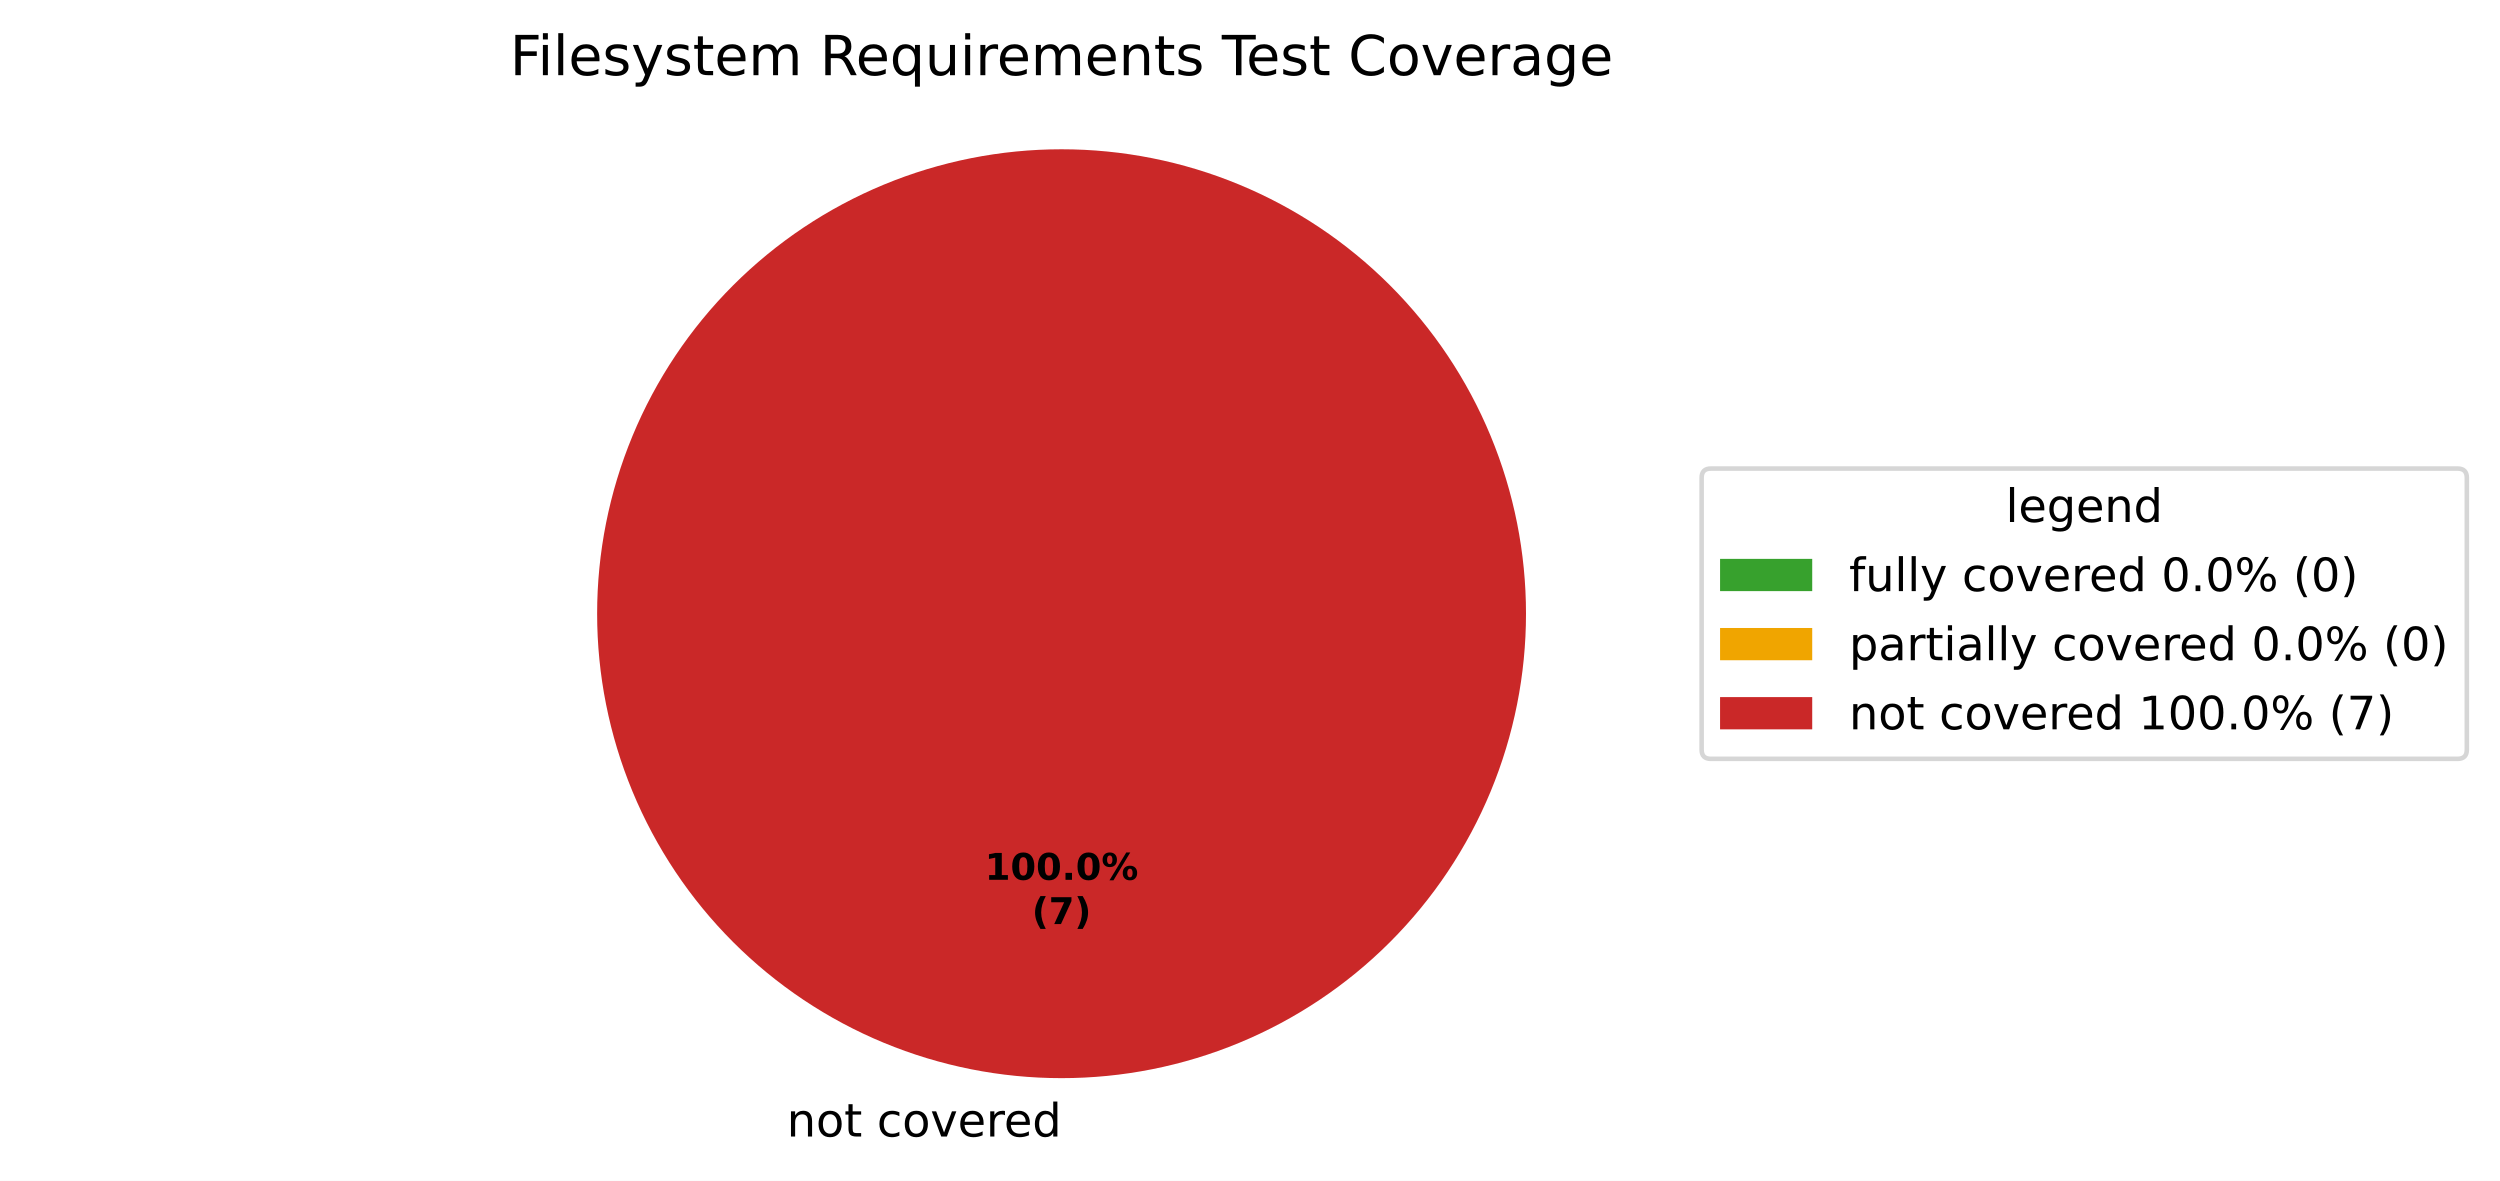
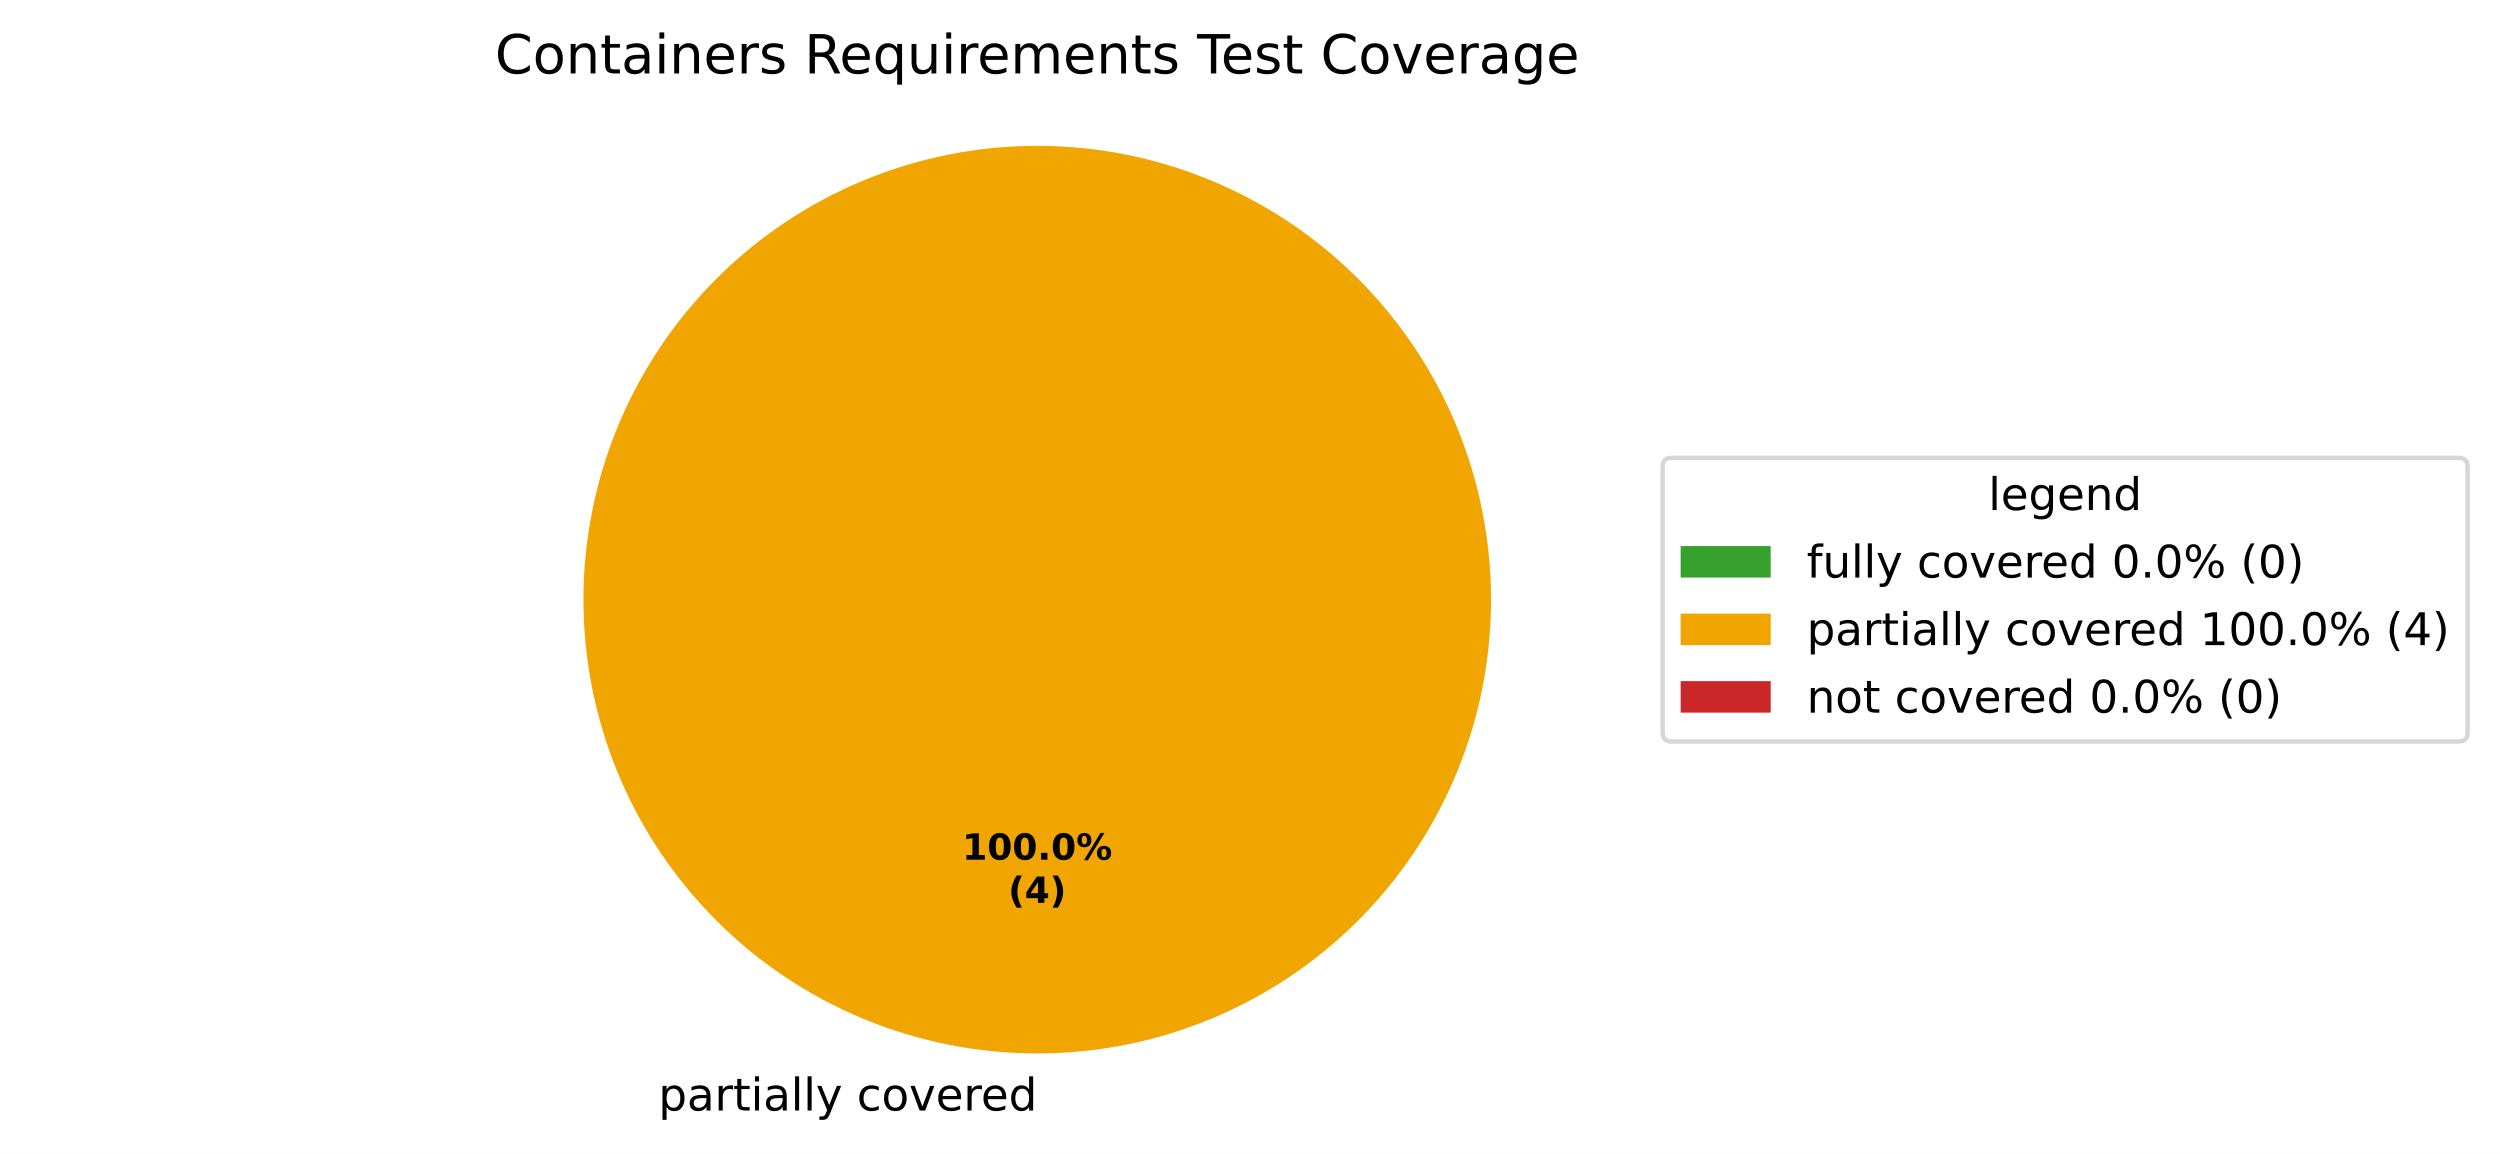
- <svg xmlns="http://www.w3.org/2000/svg" xmlns:xlink="http://www.w3.org/1999/xlink" width="542.595pt" height="256.279pt" viewBox="0 0 542.595 256.279" version="1.1">
+ <svg xmlns="http://www.w3.org/2000/svg" xmlns:xlink="http://www.w3.org/1999/xlink" width="555.32pt" height="256.279pt" viewBox="0 0 555.32 256.279" version="1.1">
  <defs>
    <style type="text/css">*{stroke-linejoin: round; stroke-linecap: butt}</style>
  </defs>
  <g id="figure_1">
    <g id="patch_1">
-       <path d="M 0 256.279  L 542.595 256.279  L 542.595 0  L 0 0  z " style="fill: #ffffff" />
+       <path d="M 0 256.279  L 555.32 256.279  L 555.32 0  L 0 0  z " style="fill: #ffffff" />
    </g>
    <g id="axes_1">
      <g id="patch_2">
        <path d="M 230.4 32.398  C 230.4 32.398 230.4 32.398 230.4 32.398  L 230.4 133.198  z " style="fill: #37a12d" />
      </g>
      <g id="patch_3">
-         <path d="M 230.4 32.398  C 230.4 32.398 230.4 32.398 230.4 32.398  L 230.4 133.198  z " style="fill: #f0a500" />
+         <path d="M 331.2 133.198  C 331.2 119.961 328.593 106.853 323.527 94.624  C 318.462 82.394 311.036 71.282 301.676 61.922  C 292.316 52.562 281.204 45.137 268.974 40.071  C 256.745 35.006 243.637 32.398 230.4 32.398  C 217.163 32.398 204.055 35.006 191.826 40.071  C 179.596 45.137 168.484 52.562 159.124 61.922  C 149.764 71.282 142.338 82.394 137.273 94.624  C 132.207 106.853 129.6 119.961 129.6 133.198  C 129.6 146.435 132.207 159.543 137.273 171.773  C 142.338 184.002 149.764 195.115 159.124 204.474  C 168.484 213.834 179.596 221.26 191.826 226.325  C 204.055 231.391 217.163 233.998 230.4 233.998  C 243.637 233.998 256.745 231.391 268.974 226.325  C 281.204 221.26 292.316 213.834 301.676 204.474  C 311.036 195.115 318.462 184.002 323.527 171.773  C 328.593 159.543 331.2 146.435 331.2 133.198  M 230.4 133.198  z " style="fill: #f0a500" />
      </g>
      <g id="patch_4">
-         <path d="M 331.2 133.198  C 331.2 119.961 328.593 106.853 323.527 94.624  C 318.462 82.394 311.036 71.282 301.676 61.922  C 292.316 52.562 281.204 45.137 268.974 40.071  C 256.745 35.006 243.637 32.398 230.4 32.398  C 217.163 32.398 204.055 35.006 191.826 40.071  C 179.596 45.137 168.484 52.562 159.124 61.922  C 149.764 71.282 142.338 82.394 137.273 94.624  C 132.207 106.853 129.6 119.961 129.6 133.198  C 129.6 146.435 132.207 159.543 137.273 171.773  C 142.338 184.002 149.764 195.115 159.124 204.474  C 168.484 213.834 179.596 221.26 191.826 226.325  C 204.055 231.391 217.163 233.998 230.4 233.998  C 243.637 233.998 256.745 231.391 268.974 226.325  C 281.204 221.26 292.316 213.834 301.676 204.474  C 311.036 195.115 318.462 184.002 323.527 171.773  C 328.593 159.543 331.2 146.435 331.2 133.198  M 230.4 133.198  z " style="fill: #ca2828" />
+         <path d="M 230.4 32.398  C 230.4 32.398 230.4 32.398 230.4 32.398  L 230.4 133.198  z " style="fill: #ca2828" />
      </g>
      <g id="matplotlib.axis_1" />
      <g id="matplotlib.axis_2" />
      <g id="text_1">
-         <g transform="translate(167.5859 246.6762) scale(0.1 -0.1)">
+         <g transform="translate(143.0734 246.6762) scale(0.1 -0.1)">
          <defs>
            <path id="DejaVuSans-3" transform="scale(0.015625)" />
-             <path id="DejaVuSans-51" d="M 3513 2113  L 3513 0  L 2938 0  L 2938 2094  Q 2938 2591 2744 2837  Q 2550 3084 2163 3084  Q 1697 3084 1428 2787  Q 1159 2491 1159 1978  L 1159 0  L 581 0  L 581 3500  L 1159 3500  L 1159 2956  Q 1366 3272 1645 3428  Q 1925 3584 2291 3584  Q 2894 3584 3203 3211  Q 3513 2838 3513 2113  z " transform="scale(0.015625)" />
+             <path id="DejaVuSans-53" d="M 1159 525  L 1159 -1331  L 581 -1331  L 581 3500  L 1159 3500  L 1159 2969  Q 1341 3281 1617 3432  Q 1894 3584 2278 3584  Q 2916 3584 3314 3078  Q 3713 2572 3713 1747  Q 3713 922 3314 415  Q 2916 -91 2278 -91  Q 1894 -91 1617 61  Q 1341 213 1159 525  z M 3116 1747  Q 3116 2381 2855 2742  Q 2594 3103 2138 3103  Q 1681 3103 1420 2742  Q 1159 2381 1159 1747  Q 1159 1113 1420 752  Q 1681 391 2138 391  Q 2594 391 2855 752  Q 3116 1113 3116 1747  z " transform="scale(0.015625)" />
+             <path id="DejaVuSans-44" d="M 2194 1759  Q 1497 1759 1228 1600  Q 959 1441 959 1056  Q 959 750 1161 570  Q 1363 391 1709 391  Q 2188 391 2477 730  Q 2766 1069 2766 1631  L 2766 1759  L 2194 1759  z M 3341 1997  L 3341 0  L 2766 0  L 2766 531  Q 2569 213 2275 61  Q 1981 -91 1556 -91  Q 1019 -91 701 211  Q 384 513 384 1019  Q 384 1609 779 1909  Q 1175 2209 1959 2209  L 2766 2209  L 2766 2266  Q 2766 2663 2505 2880  Q 2244 3097 1772 3097  Q 1472 3097 1187 3025  Q 903 2953 641 2809  L 641 3341  Q 956 3463 1253 3523  Q 1550 3584 1831 3584  Q 2591 3584 2966 3190  Q 3341 2797 3341 1997  z " transform="scale(0.015625)" />
+             <path id="DejaVuSans-55" d="M 2631 2963  Q 2534 3019 2420 3045  Q 2306 3072 2169 3072  Q 1681 3072 1420 2755  Q 1159 2438 1159 1844  L 1159 0  L 581 0  L 581 3500  L 1159 3500  L 1159 2956  Q 1341 3275 1631 3429  Q 1922 3584 2338 3584  Q 2397 3584 2469 3576  Q 2541 3569 2628 3553  L 2631 2963  z " transform="scale(0.015625)" />
+             <path id="DejaVuSans-57" d="M 1172 4494  L 1172 3500  L 2356 3500  L 2356 3053  L 1172 3053  L 1172 1153  Q 1172 725 1289 603  Q 1406 481 1766 481  L 2356 481  L 2356 0  L 1766 0  Q 1100 0 847 248  Q 594 497 594 1153  L 594 3053  L 172 3053  L 172 3500  L 594 3500  L 594 4494  L 1172 4494  z " transform="scale(0.015625)" />
+             <path id="DejaVuSans-4c" d="M 603 3500  L 1178 3500  L 1178 0  L 603 0  L 603 3500  z M 603 4863  L 1178 4863  L 1178 4134  L 603 4134  L 603 4863  z " transform="scale(0.015625)" />
+             <path id="DejaVuSans-4f" d="M 603 4863  L 1178 4863  L 1178 0  L 603 0  L 603 4863  z " transform="scale(0.015625)" />
+             <path id="DejaVuSans-5c" d="M 2059 -325  Q 1816 -950 1584 -1140  Q 1353 -1331 966 -1331  L 506 -1331  L 506 -850  L 844 -850  Q 1081 -850 1212 -737  Q 1344 -625 1503 -206  L 1606 56  L 191 3500  L 800 3500  L 1894 763  L 2988 3500  L 3597 3500  L 2059 -325  z " transform="scale(0.015625)" />
+             <path id="DejaVuSans-46" d="M 3122 3366  L 3122 2828  Q 2878 2963 2633 3030  Q 2388 3097 2138 3097  Q 1578 3097 1268 2742  Q 959 2388 959 1747  Q 959 1106 1268 751  Q 1578 397 2138 397  Q 2388 397 2633 464  Q 2878 531 3122 666  L 3122 134  Q 2881 22 2623 -34  Q 2366 -91 2075 -91  Q 1284 -91 818 406  Q 353 903 353 1747  Q 353 2603 823 3093  Q 1294 3584 2113 3584  Q 2378 3584 2631 3529  Q 2884 3475 3122 3366  z " transform="scale(0.015625)" />
            <path id="DejaVuSans-52" d="M 1959 3097  Q 1497 3097 1228 2736  Q 959 2375 959 1747  Q 959 1119 1226 758  Q 1494 397 1959 397  Q 2419 397 2687 759  Q 2956 1122 2956 1747  Q 2956 2369 2687 2733  Q 2419 3097 1959 3097  z M 1959 3584  Q 2709 3584 3137 3096  Q 3566 2609 3566 1747  Q 3566 888 3137 398  Q 2709 -91 1959 -91  Q 1206 -91 779 398  Q 353 888 353 1747  Q 353 2609 779 3096  Q 1206 3584 1959 3584  z " transform="scale(0.015625)" />
-             <path id="DejaVuSans-57" d="M 1172 4494  L 1172 3500  L 2356 3500  L 2356 3053  L 1172 3053  L 1172 1153  Q 1172 725 1289 603  Q 1406 481 1766 481  L 2356 481  L 2356 0  L 1766 0  Q 1100 0 847 248  Q 594 497 594 1153  L 594 3053  L 172 3053  L 172 3500  L 594 3500  L 594 4494  L 1172 4494  z " transform="scale(0.015625)" />
-             <path id="DejaVuSans-46" d="M 3122 3366  L 3122 2828  Q 2878 2963 2633 3030  Q 2388 3097 2138 3097  Q 1578 3097 1268 2742  Q 959 2388 959 1747  Q 959 1106 1268 751  Q 1578 397 2138 397  Q 2388 397 2633 464  Q 2878 531 3122 666  L 3122 134  Q 2881 22 2623 -34  Q 2366 -91 2075 -91  Q 1284 -91 818 406  Q 353 903 353 1747  Q 353 2603 823 3093  Q 1294 3584 2113 3584  Q 2378 3584 2631 3529  Q 2884 3475 3122 3366  z " transform="scale(0.015625)" />
            <path id="DejaVuSans-59" d="M 191 3500  L 800 3500  L 1894 563  L 2988 3500  L 3597 3500  L 2284 0  L 1503 0  L 191 3500  z " transform="scale(0.015625)" />
            <path id="DejaVuSans-48" d="M 3597 1894  L 3597 1613  L 953 1613  Q 991 1019 1311 708  Q 1631 397 2203 397  Q 2534 397 2845 478  Q 3156 559 3463 722  L 3463 178  Q 3153 47 2828 -22  Q 2503 -91 2169 -91  Q 1331 -91 842 396  Q 353 884 353 1716  Q 353 2575 817 3079  Q 1281 3584 2069 3584  Q 2775 3584 3186 3129  Q 3597 2675 3597 1894  z M 3022 2063  Q 3016 2534 2758 2815  Q 2500 3097 2075 3097  Q 1594 3097 1305 2825  Q 1016 2553 972 2059  L 3022 2063  z " transform="scale(0.015625)" />
-             <path id="DejaVuSans-55" d="M 2631 2963  Q 2534 3019 2420 3045  Q 2306 3072 2169 3072  Q 1681 3072 1420 2755  Q 1159 2438 1159 1844  L 1159 0  L 581 0  L 581 3500  L 1159 3500  L 1159 2956  Q 1341 3275 1631 3429  Q 1922 3584 2338 3584  Q 2397 3584 2469 3576  Q 2541 3569 2628 3553  L 2631 2963  z " transform="scale(0.015625)" />
            <path id="DejaVuSans-47" d="M 2906 2969  L 2906 4863  L 3481 4863  L 3481 0  L 2906 0  L 2906 525  Q 2725 213 2448 61  Q 2172 -91 1784 -91  Q 1150 -91 751 415  Q 353 922 353 1747  Q 353 2572 751 3078  Q 1150 3584 1784 3584  Q 2172 3584 2448 3432  Q 2725 3281 2906 2969  z M 947 1747  Q 947 1113 1208 752  Q 1469 391 1925 391  Q 2381 391 2643 752  Q 2906 1113 2906 1747  Q 2906 2381 2643 2742  Q 2381 3103 1925 3103  Q 1469 3103 1208 2742  Q 947 2381 947 1747  z " transform="scale(0.015625)" />
          </defs>
          <use xlink:href="#DejaVuSans-3" />
-           <use xlink:href="#DejaVuSans-51" transform="translate(31.78125 0)" />
-           <use xlink:href="#DejaVuSans-52" transform="translate(95.15625 0)" />
-           <use xlink:href="#DejaVuSans-57" transform="translate(156.3438 0)" />
-           <use xlink:href="#DejaVuSans-3" transform="translate(195.5469 0)" />
-           <use xlink:href="#DejaVuSans-46" transform="translate(227.3281 0)" />
-           <use xlink:href="#DejaVuSans-52" transform="translate(282.3125 0)" />
-           <use xlink:href="#DejaVuSans-59" transform="translate(343.5 0)" />
-           <use xlink:href="#DejaVuSans-48" transform="translate(402.6875 0)" />
-           <use xlink:href="#DejaVuSans-55" transform="translate(464.2188 0)" />
-           <use xlink:href="#DejaVuSans-48" transform="translate(503.125 0)" />
-           <use xlink:href="#DejaVuSans-47" transform="translate(564.6562 0)" />
+           <use xlink:href="#DejaVuSans-53" transform="translate(31.78125 0)" />
+           <use xlink:href="#DejaVuSans-44" transform="translate(95.26562 0)" />
+           <use xlink:href="#DejaVuSans-55" transform="translate(156.5469 0)" />
+           <use xlink:href="#DejaVuSans-57" transform="translate(197.6562 0)" />
+           <use xlink:href="#DejaVuSans-4c" transform="translate(236.8594 0)" />
+           <use xlink:href="#DejaVuSans-44" transform="translate(264.6406 0)" />
+           <use xlink:href="#DejaVuSans-4f" transform="translate(325.9219 0)" />
+           <use xlink:href="#DejaVuSans-4f" transform="translate(353.7031 0)" />
+           <use xlink:href="#DejaVuSans-5c" transform="translate(381.4844 0)" />
+           <use xlink:href="#DejaVuSans-3" transform="translate(440.6719 0)" />
+           <use xlink:href="#DejaVuSans-46" transform="translate(472.4531 0)" />
+           <use xlink:href="#DejaVuSans-52" transform="translate(527.4375 0)" />
+           <use xlink:href="#DejaVuSans-59" transform="translate(588.625 0)" />
+           <use xlink:href="#DejaVuSans-48" transform="translate(647.8125 0)" />
+           <use xlink:href="#DejaVuSans-55" transform="translate(709.3438 0)" />
+           <use xlink:href="#DejaVuSans-48" transform="translate(748.25 0)" />
+           <use xlink:href="#DejaVuSans-47" transform="translate(809.7812 0)" />
        </g>
      </g>
      <g id="text_2">
        <g transform="translate(213.74 190.9555) scale(0.08 -0.08)">
          <defs>
            <path id="DejaVuSans-Bold-14" d="M 750 831  L 1813 831  L 1813 3847  L 722 3622  L 722 4441  L 1806 4666  L 2950 4666  L 2950 831  L 4013 831  L 4013 0  L 750 0  L 750 831  z " transform="scale(0.015625)" />
            <path id="DejaVuSans-Bold-13" d="M 2944 2338  Q 2944 3213 2780 3570  Q 2616 3928 2228 3928  Q 1841 3928 1675 3570  Q 1509 3213 1509 2338  Q 1509 1453 1675 1090  Q 1841 728 2228 728  Q 2613 728 2778 1090  Q 2944 1453 2944 2338  z M 4147 2328  Q 4147 1169 3647 539  Q 3147 -91 2228 -91  Q 1306 -91 806 539  Q 306 1169 306 2328  Q 306 3491 806 4120  Q 1306 4750 2228 4750  Q 3147 4750 3647 4120  Q 4147 3491 4147 2328  z " transform="scale(0.015625)" />
            <path id="DejaVuSans-Bold-11" d="M 653 1209  L 1778 1209  L 1778 0  L 653 0  L 653 1209  z " transform="scale(0.015625)" />
            <path id="DejaVuSans-Bold-8" d="M 4959 1925  Q 4738 1925 4616 1733  Q 4494 1541 4494 1184  Q 4494 825 4614 633  Q 4734 441 4959 441  Q 5184 441 5303 633  Q 5422 825 5422 1184  Q 5422 1541 5301 1733  Q 5181 1925 4959 1925  z M 4959 2450  Q 5541 2450 5875 2112  Q 6209 1775 6209 1184  Q 6209 594 5875 251  Q 5541 -91 4959 -91  Q 4378 -91 4042 251  Q 3706 594 3706 1184  Q 3706 1772 4042 2111  Q 4378 2450 4959 2450  z M 2094 -91  L 1403 -91  L 4319 4750  L 5013 4750  L 2094 -91  z M 1453 4750  Q 2034 4750 2367 4411  Q 2700 4072 2700 3481  Q 2700 2891 2367 2550  Q 2034 2209 1453 2209  Q 872 2209 539 2550  Q 206 2891 206 3481  Q 206 4072 539 4411  Q 872 4750 1453 4750  z M 1453 4225  Q 1228 4225 1106 4031  Q 984 3838 984 3481  Q 984 3122 1106 2926  Q 1228 2731 1453 2731  Q 1678 2731 1798 2926  Q 1919 3122 1919 3481  Q 1919 3838 1797 4031  Q 1675 4225 1453 4225  z " transform="scale(0.015625)" />
          </defs>
          <use xlink:href="#DejaVuSans-Bold-14" />
          <use xlink:href="#DejaVuSans-Bold-13" transform="translate(69.57812 0)" />
          <use xlink:href="#DejaVuSans-Bold-13" transform="translate(139.1562 0)" />
          <use xlink:href="#DejaVuSans-Bold-11" transform="translate(208.7344 0)" />
          <use xlink:href="#DejaVuSans-Bold-13" transform="translate(246.7188 0)" />
          <use xlink:href="#DejaVuSans-Bold-8" transform="translate(316.2969 0)" />
        </g>
        <g transform="translate(223.9606 200.557) scale(0.08 -0.08)">
          <defs>
            <path id="DejaVuSans-Bold-b" d="M 2413 -844  L 1484 -844  Q 1006 -72 778 623  Q 550 1319 550 2003  Q 550 2688 779 3389  Q 1009 4091 1484 4856  L 2413 4856  Q 2013 4116 1813 3408  Q 1613 2700 1613 2009  Q 1613 1319 1811 609  Q 2009 -100 2413 -844  z " transform="scale(0.015625)" />
-             <path id="DejaVuSans-Bold-1a" d="M 428 4666  L 3944 4666  L 3944 3988  L 2125 0  L 953 0  L 2675 3781  L 428 3781  L 428 4666  z " transform="scale(0.015625)" />
+             <path id="DejaVuSans-Bold-17" d="M 2356 3675  L 1038 1722  L 2356 1722  L 2356 3675  z M 2156 4666  L 3494 4666  L 3494 1722  L 4159 1722  L 4159 850  L 3494 850  L 3494 0  L 2356 0  L 2356 850  L 288 850  L 288 1881  L 2156 4666  z " transform="scale(0.015625)" />
            <path id="DejaVuSans-Bold-c" d="M 513 -844  Q 913 -100 1113 609  Q 1313 1319 1313 2009  Q 1313 2700 1113 3408  Q 913 4116 513 4856  L 1441 4856  Q 1916 4091 2145 3389  Q 2375 2688 2375 2003  Q 2375 1319 2147 623  Q 1919 -72 1441 -844  L 513 -844  z " transform="scale(0.015625)" />
          </defs>
          <use xlink:href="#DejaVuSans-Bold-b" />
-           <use xlink:href="#DejaVuSans-Bold-1a" transform="translate(45.70312 0)" />
+           <use xlink:href="#DejaVuSans-Bold-17" transform="translate(45.70312 0)" />
          <use xlink:href="#DejaVuSans-Bold-c" transform="translate(115.2812 0)" />
        </g>
      </g>
      <g id="text_3">
-         <g transform="translate(110.6719 16.31812) scale(0.12 -0.12)">
-           <defs>
-             <path id="DejaVuSans-29" d="M 628 4666  L 3309 4666  L 3309 4134  L 1259 4134  L 1259 2759  L 3109 2759  L 3109 2228  L 1259 2228  L 1259 0  L 628 0  L 628 4666  z " transform="scale(0.015625)" />
-             <path id="DejaVuSans-4c" d="M 603 3500  L 1178 3500  L 1178 0  L 603 0  L 603 3500  z M 603 4863  L 1178 4863  L 1178 4134  L 603 4134  L 603 4863  z " transform="scale(0.015625)" />
-             <path id="DejaVuSans-4f" d="M 603 4863  L 1178 4863  L 1178 0  L 603 0  L 603 4863  z " transform="scale(0.015625)" />
+         <g transform="translate(109.9566 16.31812) scale(0.12 -0.12)">
+           <defs>
+             <path id="DejaVuSans-26" d="M 4122 4306  L 4122 3641  Q 3803 3938 3442 4084  Q 3081 4231 2675 4231  Q 1875 4231 1450 3742  Q 1025 3253 1025 2328  Q 1025 1406 1450 917  Q 1875 428 2675 428  Q 3081 428 3442 575  Q 3803 722 4122 1019  L 4122 359  Q 3791 134 3420 21  Q 3050 -91 2638 -91  Q 1578 -91 968 557  Q 359 1206 359 2328  Q 359 3453 968 4101  Q 1578 4750 2638 4750  Q 3056 4750 3426 4639  Q 3797 4528 4122 4306  z " transform="scale(0.015625)" />
+             <path id="DejaVuSans-51" d="M 3513 2113  L 3513 0  L 2938 0  L 2938 2094  Q 2938 2591 2744 2837  Q 2550 3084 2163 3084  Q 1697 3084 1428 2787  Q 1159 2491 1159 1978  L 1159 0  L 581 0  L 581 3500  L 1159 3500  L 1159 2956  Q 1366 3272 1645 3428  Q 1925 3584 2291 3584  Q 2894 3584 3203 3211  Q 3513 2838 3513 2113  z " transform="scale(0.015625)" />
            <path id="DejaVuSans-56" d="M 2834 3397  L 2834 2853  Q 2591 2978 2328 3040  Q 2066 3103 1784 3103  Q 1356 3103 1142 2972  Q 928 2841 928 2578  Q 928 2378 1081 2264  Q 1234 2150 1697 2047  L 1894 2003  Q 2506 1872 2764 1633  Q 3022 1394 3022 966  Q 3022 478 2636 193  Q 2250 -91 1575 -91  Q 1294 -91 989 -36  Q 684 19 347 128  L 347 722  Q 666 556 975 473  Q 1284 391 1588 391  Q 1994 391 2212 530  Q 2431 669 2431 922  Q 2431 1156 2273 1281  Q 2116 1406 1581 1522  L 1381 1569  Q 847 1681 609 1914  Q 372 2147 372 2553  Q 372 3047 722 3315  Q 1072 3584 1716 3584  Q 2034 3584 2315 3537  Q 2597 3491 2834 3397  z " transform="scale(0.015625)" />
-             <path id="DejaVuSans-5c" d="M 2059 -325  Q 1816 -950 1584 -1140  Q 1353 -1331 966 -1331  L 506 -1331  L 506 -850  L 844 -850  Q 1081 -850 1212 -737  Q 1344 -625 1503 -206  L 1606 56  L 191 3500  L 800 3500  L 1894 763  L 2988 3500  L 3597 3500  L 2059 -325  z " transform="scale(0.015625)" />
-             <path id="DejaVuSans-50" d="M 3328 2828  Q 3544 3216 3844 3400  Q 4144 3584 4550 3584  Q 5097 3584 5394 3201  Q 5691 2819 5691 2113  L 5691 0  L 5113 0  L 5113 2094  Q 5113 2597 4934 2840  Q 4756 3084 4391 3084  Q 3944 3084 3684 2787  Q 3425 2491 3425 1978  L 3425 0  L 2847 0  L 2847 2094  Q 2847 2600 2669 2842  Q 2491 3084 2119 3084  Q 1678 3084 1418 2786  Q 1159 2488 1159 1978  L 1159 0  L 581 0  L 581 3500  L 1159 3500  L 1159 2956  Q 1356 3278 1631 3431  Q 1906 3584 2284 3584  Q 2666 3584 2933 3390  Q 3200 3197 3328 2828  z " transform="scale(0.015625)" />
            <path id="DejaVuSans-35" d="M 2841 2188  Q 3044 2119 3236 1894  Q 3428 1669 3622 1275  L 4263 0  L 3584 0  L 2988 1197  Q 2756 1666 2539 1819  Q 2322 1972 1947 1972  L 1259 1972  L 1259 0  L 628 0  L 628 4666  L 2053 4666  Q 2853 4666 3247 4331  Q 3641 3997 3641 3322  Q 3641 2881 3436 2590  Q 3231 2300 2841 2188  z M 1259 4147  L 1259 2491  L 2053 2491  Q 2509 2491 2742 2702  Q 2975 2913 2975 3322  Q 2975 3731 2742 3939  Q 2509 4147 2053 4147  L 1259 4147  z " transform="scale(0.015625)" />
            <path id="DejaVuSans-54" d="M 947 1747  Q 947 1113 1208 752  Q 1469 391 1925 391  Q 2381 391 2643 752  Q 2906 1113 2906 1747  Q 2906 2381 2643 2742  Q 2381 3103 1925 3103  Q 1469 3103 1208 2742  Q 947 2381 947 1747  z M 2906 525  Q 2725 213 2448 61  Q 2172 -91 1784 -91  Q 1150 -91 751 415  Q 353 922 353 1747  Q 353 2572 751 3078  Q 1150 3584 1784 3584  Q 2172 3584 2448 3432  Q 2725 3281 2906 2969  L 2906 3500  L 3481 3500  L 3481 -1331  L 2906 -1331  L 2906 525  z " transform="scale(0.015625)" />
            <path id="DejaVuSans-58" d="M 544 1381  L 544 3500  L 1119 3500  L 1119 1403  Q 1119 906 1312 657  Q 1506 409 1894 409  Q 2359 409 2629 706  Q 2900 1003 2900 1516  L 2900 3500  L 3475 3500  L 3475 0  L 2900 0  L 2900 538  Q 2691 219 2414 64  Q 2138 -91 1772 -91  Q 1169 -91 856 284  Q 544 659 544 1381  z M 1991 3584  L 1991 3584  z " transform="scale(0.015625)" />
+             <path id="DejaVuSans-50" d="M 3328 2828  Q 3544 3216 3844 3400  Q 4144 3584 4550 3584  Q 5097 3584 5394 3201  Q 5691 2819 5691 2113  L 5691 0  L 5113 0  L 5113 2094  Q 5113 2597 4934 2840  Q 4756 3084 4391 3084  Q 3944 3084 3684 2787  Q 3425 2491 3425 1978  L 3425 0  L 2847 0  L 2847 2094  Q 2847 2600 2669 2842  Q 2491 3084 2119 3084  Q 1678 3084 1418 2786  Q 1159 2488 1159 1978  L 1159 0  L 581 0  L 581 3500  L 1159 3500  L 1159 2956  Q 1356 3278 1631 3431  Q 1906 3584 2284 3584  Q 2666 3584 2933 3390  Q 3200 3197 3328 2828  z " transform="scale(0.015625)" />
            <path id="DejaVuSans-37" d="M -19 4666  L 3928 4666  L 3928 4134  L 2272 4134  L 2272 0  L 1638 0  L 1638 4134  L -19 4134  L -19 4666  z " transform="scale(0.015625)" />
-             <path id="DejaVuSans-26" d="M 4122 4306  L 4122 3641  Q 3803 3938 3442 4084  Q 3081 4231 2675 4231  Q 1875 4231 1450 3742  Q 1025 3253 1025 2328  Q 1025 1406 1450 917  Q 1875 428 2675 428  Q 3081 428 3442 575  Q 3803 722 4122 1019  L 4122 359  Q 3791 134 3420 21  Q 3050 -91 2638 -91  Q 1578 -91 968 557  Q 359 1206 359 2328  Q 359 3453 968 4101  Q 1578 4750 2638 4750  Q 3056 4750 3426 4639  Q 3797 4528 4122 4306  z " transform="scale(0.015625)" />
-             <path id="DejaVuSans-44" d="M 2194 1759  Q 1497 1759 1228 1600  Q 959 1441 959 1056  Q 959 750 1161 570  Q 1363 391 1709 391  Q 2188 391 2477 730  Q 2766 1069 2766 1631  L 2766 1759  L 2194 1759  z M 3341 1997  L 3341 0  L 2766 0  L 2766 531  Q 2569 213 2275 61  Q 1981 -91 1556 -91  Q 1019 -91 701 211  Q 384 513 384 1019  Q 384 1609 779 1909  Q 1175 2209 1959 2209  L 2766 2209  L 2766 2266  Q 2766 2663 2505 2880  Q 2244 3097 1772 3097  Q 1472 3097 1187 3025  Q 903 2953 641 2809  L 641 3341  Q 956 3463 1253 3523  Q 1550 3584 1831 3584  Q 2591 3584 2966 3190  Q 3341 2797 3341 1997  z " transform="scale(0.015625)" />
            <path id="DejaVuSans-4a" d="M 2906 1791  Q 2906 2416 2648 2759  Q 2391 3103 1925 3103  Q 1463 3103 1205 2759  Q 947 2416 947 1791  Q 947 1169 1205 825  Q 1463 481 1925 481  Q 2391 481 2648 825  Q 2906 1169 2906 1791  z M 3481 434  Q 3481 -459 3084 -895  Q 2688 -1331 1869 -1331  Q 1566 -1331 1297 -1286  Q 1028 -1241 775 -1147  L 775 -588  Q 1028 -725 1275 -790  Q 1522 -856 1778 -856  Q 2344 -856 2625 -561  Q 2906 -266 2906 331  L 2906 616  Q 2728 306 2450 153  Q 2172 0 1784 0  Q 1141 0 747 490  Q 353 981 353 1791  Q 353 2603 747 3093  Q 1141 3584 1784 3584  Q 2172 3584 2450 3431  Q 2728 3278 2906 2969  L 2906 3500  L 3481 3500  L 3481 434  z " transform="scale(0.015625)" />
          </defs>
-           <use xlink:href="#DejaVuSans-29" />
-           <use xlink:href="#DejaVuSans-4c" transform="translate(50.23438 0)" />
-           <use xlink:href="#DejaVuSans-4f" transform="translate(78.01562 0)" />
-           <use xlink:href="#DejaVuSans-48" transform="translate(105.7969 0)" />
-           <use xlink:href="#DejaVuSans-56" transform="translate(167.3281 0)" />
-           <use xlink:href="#DejaVuSans-5c" transform="translate(219.4219 0)" />
-           <use xlink:href="#DejaVuSans-56" transform="translate(278.6094 0)" />
-           <use xlink:href="#DejaVuSans-57" transform="translate(330.7031 0)" />
-           <use xlink:href="#DejaVuSans-48" transform="translate(369.9062 0)" />
-           <use xlink:href="#DejaVuSans-50" transform="translate(431.4375 0)" />
-           <use xlink:href="#DejaVuSans-3" transform="translate(528.8438 0)" />
-           <use xlink:href="#DejaVuSans-35" transform="translate(560.625 0)" />
-           <use xlink:href="#DejaVuSans-48" transform="translate(625.625 0)" />
-           <use xlink:href="#DejaVuSans-54" transform="translate(687.1562 0)" />
-           <use xlink:href="#DejaVuSans-58" transform="translate(750.6406 0)" />
-           <use xlink:href="#DejaVuSans-4c" transform="translate(814.0156 0)" />
-           <use xlink:href="#DejaVuSans-55" transform="translate(841.7969 0)" />
-           <use xlink:href="#DejaVuSans-48" transform="translate(880.7031 0)" />
-           <use xlink:href="#DejaVuSans-50" transform="translate(942.2344 0)" />
-           <use xlink:href="#DejaVuSans-48" transform="translate(1039.641 0)" />
-           <use xlink:href="#DejaVuSans-51" transform="translate(1101.172 0)" />
-           <use xlink:href="#DejaVuSans-57" transform="translate(1164.547 0)" />
-           <use xlink:href="#DejaVuSans-56" transform="translate(1203.75 0)" />
-           <use xlink:href="#DejaVuSans-3" transform="translate(1255.844 0)" />
-           <use xlink:href="#DejaVuSans-37" transform="translate(1287.625 0)" />
-           <use xlink:href="#DejaVuSans-48" transform="translate(1331.719 0)" />
-           <use xlink:href="#DejaVuSans-56" transform="translate(1393.25 0)" />
-           <use xlink:href="#DejaVuSans-57" transform="translate(1445.344 0)" />
-           <use xlink:href="#DejaVuSans-3" transform="translate(1484.547 0)" />
-           <use xlink:href="#DejaVuSans-26" transform="translate(1516.328 0)" />
-           <use xlink:href="#DejaVuSans-52" transform="translate(1586.156 0)" />
-           <use xlink:href="#DejaVuSans-59" transform="translate(1647.344 0)" />
-           <use xlink:href="#DejaVuSans-48" transform="translate(1706.531 0)" />
-           <use xlink:href="#DejaVuSans-55" transform="translate(1768.062 0)" />
-           <use xlink:href="#DejaVuSans-44" transform="translate(1809.172 0)" />
-           <use xlink:href="#DejaVuSans-4a" transform="translate(1870.453 0)" />
-           <use xlink:href="#DejaVuSans-48" transform="translate(1933.938 0)" />
+           <use xlink:href="#DejaVuSans-26" />
+           <use xlink:href="#DejaVuSans-52" transform="translate(69.82812 0)" />
+           <use xlink:href="#DejaVuSans-51" transform="translate(131.0156 0)" />
+           <use xlink:href="#DejaVuSans-57" transform="translate(194.3906 0)" />
+           <use xlink:href="#DejaVuSans-44" transform="translate(233.5938 0)" />
+           <use xlink:href="#DejaVuSans-4c" transform="translate(294.875 0)" />
+           <use xlink:href="#DejaVuSans-51" transform="translate(322.6562 0)" />
+           <use xlink:href="#DejaVuSans-48" transform="translate(386.0312 0)" />
+           <use xlink:href="#DejaVuSans-55" transform="translate(447.5625 0)" />
+           <use xlink:href="#DejaVuSans-56" transform="translate(488.6719 0)" />
+           <use xlink:href="#DejaVuSans-3" transform="translate(540.7656 0)" />
+           <use xlink:href="#DejaVuSans-35" transform="translate(572.5469 0)" />
+           <use xlink:href="#DejaVuSans-48" transform="translate(637.5469 0)" />
+           <use xlink:href="#DejaVuSans-54" transform="translate(699.0781 0)" />
+           <use xlink:href="#DejaVuSans-58" transform="translate(762.5625 0)" />
+           <use xlink:href="#DejaVuSans-4c" transform="translate(825.9375 0)" />
+           <use xlink:href="#DejaVuSans-55" transform="translate(853.7188 0)" />
+           <use xlink:href="#DejaVuSans-48" transform="translate(892.625 0)" />
+           <use xlink:href="#DejaVuSans-50" transform="translate(954.1562 0)" />
+           <use xlink:href="#DejaVuSans-48" transform="translate(1051.562 0)" />
+           <use xlink:href="#DejaVuSans-51" transform="translate(1113.094 0)" />
+           <use xlink:href="#DejaVuSans-57" transform="translate(1176.469 0)" />
+           <use xlink:href="#DejaVuSans-56" transform="translate(1215.672 0)" />
+           <use xlink:href="#DejaVuSans-3" transform="translate(1267.766 0)" />
+           <use xlink:href="#DejaVuSans-37" transform="translate(1299.547 0)" />
+           <use xlink:href="#DejaVuSans-48" transform="translate(1343.641 0)" />
+           <use xlink:href="#DejaVuSans-56" transform="translate(1405.172 0)" />
+           <use xlink:href="#DejaVuSans-57" transform="translate(1457.266 0)" />
+           <use xlink:href="#DejaVuSans-3" transform="translate(1496.469 0)" />
+           <use xlink:href="#DejaVuSans-26" transform="translate(1528.25 0)" />
+           <use xlink:href="#DejaVuSans-52" transform="translate(1598.078 0)" />
+           <use xlink:href="#DejaVuSans-59" transform="translate(1659.266 0)" />
+           <use xlink:href="#DejaVuSans-48" transform="translate(1718.453 0)" />
+           <use xlink:href="#DejaVuSans-55" transform="translate(1779.984 0)" />
+           <use xlink:href="#DejaVuSans-44" transform="translate(1821.094 0)" />
+           <use xlink:href="#DejaVuSans-4a" transform="translate(1882.375 0)" />
+           <use xlink:href="#DejaVuSans-48" transform="translate(1945.859 0)" />
        </g>
      </g>
      <g id="legend_1">
        <g id="patch_5">
-           <path d="M 371.32 164.7  L 533.395 164.7  Q 535.395 164.7 535.395 162.7  L 535.395 103.697  Q 535.395 101.697 533.395 101.697  L 371.32 101.697  Q 369.32 101.697 369.32 103.697  L 369.32 162.7  Q 369.32 164.7 371.32 164.7  z " style="fill: #ffffff; opacity: 0.8; stroke: #cccccc; stroke-linejoin: miter" />
+           <path d="M 371.32 164.7  L 546.12 164.7  Q 548.12 164.7 548.12 162.7  L 548.12 103.697  Q 548.12 101.697 546.12 101.697  L 371.32 101.697  Q 369.32 101.697 369.32 103.697  L 369.32 162.7  Q 369.32 164.7 371.32 164.7  z " style="fill: #ffffff; opacity: 0.8; stroke: #cccccc; stroke-linejoin: miter" />
        </g>
        <g id="text_4">
-           <g transform="translate(435.2981 113.295) scale(0.1 -0.1)">
+           <g transform="translate(441.6606 113.295) scale(0.1 -0.1)">
            <use xlink:href="#DejaVuSans-4f" />
            <use xlink:href="#DejaVuSans-48" transform="translate(27.78125 0)" />
            <use xlink:href="#DejaVuSans-4a" transform="translate(89.3125 0)" />
            <use xlink:href="#DejaVuSans-48" transform="translate(152.7969 0)" />
            <use xlink:href="#DejaVuSans-51" transform="translate(214.3281 0)" />
            <use xlink:href="#DejaVuSans-47" transform="translate(277.7031 0)" />
          </g>
        </g>
        <g id="patch_6">
          <path d="M 373.32 128.296  L 393.32 128.296  L 393.32 121.296  L 373.32 121.296  z " style="fill: #37a12d" />
        </g>
        <g id="text_5">
          <g transform="translate(401.32 128.2958) scale(0.1 -0.1)">
            <defs>
              <path id="DejaVuSans-49" d="M 2375 4863  L 2375 4384  L 1825 4384  Q 1516 4384 1395 4259  Q 1275 4134 1275 3809  L 1275 3500  L 2222 3500  L 2222 3053  L 1275 3053  L 1275 0  L 697 0  L 697 3053  L 147 3053  L 147 3500  L 697 3500  L 697 3744  Q 697 4328 969 4595  Q 1241 4863 1831 4863  L 2375 4863  z " transform="scale(0.015625)" />
              <path id="DejaVuSans-13" d="M 2034 4250  Q 1547 4250 1301 3770  Q 1056 3291 1056 2328  Q 1056 1369 1301 889  Q 1547 409 2034 409  Q 2525 409 2770 889  Q 3016 1369 3016 2328  Q 3016 3291 2770 3770  Q 2525 4250 2034 4250  z M 2034 4750  Q 2819 4750 3233 4129  Q 3647 3509 3647 2328  Q 3647 1150 3233 529  Q 2819 -91 2034 -91  Q 1250 -91 836 529  Q 422 1150 422 2328  Q 422 3509 836 4129  Q 1250 4750 2034 4750  z " transform="scale(0.015625)" />
              <path id="DejaVuSans-11" d="M 684 794  L 1344 794  L 1344 0  L 684 0  L 684 794  z " transform="scale(0.015625)" />
              <path id="DejaVuSans-8" d="M 4653 2053  Q 4381 2053 4226 1822  Q 4072 1591 4072 1178  Q 4072 772 4226 539  Q 4381 306 4653 306  Q 4919 306 5073 539  Q 5228 772 5228 1178  Q 5228 1588 5073 1820  Q 4919 2053 4653 2053  z M 4653 2450  Q 5147 2450 5437 2106  Q 5728 1763 5728 1178  Q 5728 594 5436 251  Q 5144 -91 4653 -91  Q 4153 -91 3862 251  Q 3572 594 3572 1178  Q 3572 1766 3864 2108  Q 4156 2450 4653 2450  z M 1428 4353  Q 1159 4353 1004 4120  Q 850 3888 850 3481  Q 850 3069 1003 2837  Q 1156 2606 1428 2606  Q 1700 2606 1854 2837  Q 2009 3069 2009 3481  Q 2009 3884 1853 4118  Q 1697 4353 1428 4353  z M 4250 4750  L 4750 4750  L 1831 -91  L 1331 -91  L 4250 4750  z M 1428 4750  Q 1922 4750 2215 4408  Q 2509 4066 2509 3481  Q 2509 2891 2217 2550  Q 1925 2209 1428 2209  Q 931 2209 642 2551  Q 353 2894 353 3481  Q 353 4063 643 4406  Q 934 4750 1428 4750  z " transform="scale(0.015625)" />
              <path id="DejaVuSans-b" d="M 1984 4856  Q 1566 4138 1362 3434  Q 1159 2731 1159 2009  Q 1159 1288 1364 580  Q 1569 -128 1984 -844  L 1484 -844  Q 1016 -109 783 600  Q 550 1309 550 2009  Q 550 2706 781 3412  Q 1013 4119 1484 4856  L 1984 4856  z " transform="scale(0.015625)" />
              <path id="DejaVuSans-c" d="M 513 4856  L 1013 4856  Q 1481 4119 1714 3412  Q 1947 2706 1947 2009  Q 1947 1309 1714 600  Q 1481 -109 1013 -844  L 513 -844  Q 928 -128 1133 580  Q 1338 1288 1338 2009  Q 1338 2731 1133 3434  Q 928 4138 513 4856  z " transform="scale(0.015625)" />
            </defs>
            <use xlink:href="#DejaVuSans-49" />
            <use xlink:href="#DejaVuSans-58" transform="translate(35.20312 0)" />
            <use xlink:href="#DejaVuSans-4f" transform="translate(98.57812 0)" />
            <use xlink:href="#DejaVuSans-4f" transform="translate(126.3594 0)" />
            <use xlink:href="#DejaVuSans-5c" transform="translate(154.1406 0)" />
            <use xlink:href="#DejaVuSans-3" transform="translate(213.3281 0)" />
            <use xlink:href="#DejaVuSans-46" transform="translate(245.1094 0)" />
            <use xlink:href="#DejaVuSans-52" transform="translate(300.0938 0)" />
            <use xlink:href="#DejaVuSans-59" transform="translate(361.2812 0)" />
            <use xlink:href="#DejaVuSans-48" transform="translate(420.4688 0)" />
            <use xlink:href="#DejaVuSans-55" transform="translate(482 0)" />
            <use xlink:href="#DejaVuSans-48" transform="translate(520.9062 0)" />
            <use xlink:href="#DejaVuSans-47" transform="translate(582.4375 0)" />
            <use xlink:href="#DejaVuSans-3" transform="translate(645.9219 0)" />
            <use xlink:href="#DejaVuSans-13" transform="translate(677.7031 0)" />
            <use xlink:href="#DejaVuSans-11" transform="translate(741.3281 0)" />
            <use xlink:href="#DejaVuSans-13" transform="translate(773.1094 0)" />
            <use xlink:href="#DejaVuSans-8" transform="translate(836.7344 0)" />
            <use xlink:href="#DejaVuSans-3" transform="translate(931.75 0)" />
            <use xlink:href="#DejaVuSans-b" transform="translate(963.5312 0)" />
            <use xlink:href="#DejaVuSans-13" transform="translate(1002.547 0)" />
            <use xlink:href="#DejaVuSans-c" transform="translate(1066.172 0)" />
          </g>
        </g>
        <g id="patch_7">
          <path d="M 373.32 143.297  L 393.32 143.297  L 393.32 136.297  L 373.32 136.297  z " style="fill: #f0a500" />
        </g>
        <g id="text_6">
          <g transform="translate(401.32 143.2966) scale(0.1 -0.1)">
            <defs>
-               <path id="DejaVuSans-53" d="M 1159 525  L 1159 -1331  L 581 -1331  L 581 3500  L 1159 3500  L 1159 2969  Q 1341 3281 1617 3432  Q 1894 3584 2278 3584  Q 2916 3584 3314 3078  Q 3713 2572 3713 1747  Q 3713 922 3314 415  Q 2916 -91 2278 -91  Q 1894 -91 1617 61  Q 1341 213 1159 525  z M 3116 1747  Q 3116 2381 2855 2742  Q 2594 3103 2138 3103  Q 1681 3103 1420 2742  Q 1159 2381 1159 1747  Q 1159 1113 1420 752  Q 1681 391 2138 391  Q 2594 391 2855 752  Q 3116 1113 3116 1747  z " transform="scale(0.015625)" />
+               <path id="DejaVuSans-14" d="M 794 531  L 1825 531  L 1825 4091  L 703 3866  L 703 4441  L 1819 4666  L 2450 4666  L 2450 531  L 3481 531  L 3481 0  L 794 0  L 794 531  z " transform="scale(0.015625)" />
+               <path id="DejaVuSans-17" d="M 2419 4116  L 825 1625  L 2419 1625  L 2419 4116  z M 2253 4666  L 3047 4666  L 3047 1625  L 3713 1625  L 3713 1100  L 3047 1100  L 3047 0  L 2419 0  L 2419 1100  L 313 1100  L 313 1709  L 2253 4666  z " transform="scale(0.015625)" />
            </defs>
            <use xlink:href="#DejaVuSans-53" />
            <use xlink:href="#DejaVuSans-44" transform="translate(63.48438 0)" />
            <use xlink:href="#DejaVuSans-55" transform="translate(124.7656 0)" />
            <use xlink:href="#DejaVuSans-57" transform="translate(165.875 0)" />
            <use xlink:href="#DejaVuSans-4c" transform="translate(205.0781 0)" />
            <use xlink:href="#DejaVuSans-44" transform="translate(232.8594 0)" />
            <use xlink:href="#DejaVuSans-4f" transform="translate(294.1406 0)" />
            <use xlink:href="#DejaVuSans-4f" transform="translate(321.9219 0)" />
            <use xlink:href="#DejaVuSans-5c" transform="translate(349.7031 0)" />
            <use xlink:href="#DejaVuSans-3" transform="translate(408.8906 0)" />
            <use xlink:href="#DejaVuSans-46" transform="translate(440.6719 0)" />
            <use xlink:href="#DejaVuSans-52" transform="translate(495.6562 0)" />
            <use xlink:href="#DejaVuSans-59" transform="translate(556.8438 0)" />
            <use xlink:href="#DejaVuSans-48" transform="translate(616.0312 0)" />
            <use xlink:href="#DejaVuSans-55" transform="translate(677.5625 0)" />
            <use xlink:href="#DejaVuSans-48" transform="translate(716.4688 0)" />
            <use xlink:href="#DejaVuSans-47" transform="translate(778 0)" />
            <use xlink:href="#DejaVuSans-3" transform="translate(841.4844 0)" />
-             <use xlink:href="#DejaVuSans-13" transform="translate(873.2656 0)" />
-             <use xlink:href="#DejaVuSans-11" transform="translate(936.8906 0)" />
-             <use xlink:href="#DejaVuSans-13" transform="translate(968.6719 0)" />
-             <use xlink:href="#DejaVuSans-8" transform="translate(1032.297 0)" />
-             <use xlink:href="#DejaVuSans-3" transform="translate(1127.312 0)" />
-             <use xlink:href="#DejaVuSans-b" transform="translate(1159.094 0)" />
-             <use xlink:href="#DejaVuSans-13" transform="translate(1198.109 0)" />
-             <use xlink:href="#DejaVuSans-c" transform="translate(1261.734 0)" />
+             <use xlink:href="#DejaVuSans-14" transform="translate(873.2656 0)" />
+             <use xlink:href="#DejaVuSans-13" transform="translate(936.8906 0)" />
+             <use xlink:href="#DejaVuSans-13" transform="translate(1000.516 0)" />
+             <use xlink:href="#DejaVuSans-11" transform="translate(1064.141 0)" />
+             <use xlink:href="#DejaVuSans-13" transform="translate(1095.922 0)" />
+             <use xlink:href="#DejaVuSans-8" transform="translate(1159.547 0)" />
+             <use xlink:href="#DejaVuSans-3" transform="translate(1254.562 0)" />
+             <use xlink:href="#DejaVuSans-b" transform="translate(1286.344 0)" />
+             <use xlink:href="#DejaVuSans-17" transform="translate(1325.359 0)" />
+             <use xlink:href="#DejaVuSans-c" transform="translate(1388.984 0)" />
          </g>
        </g>
        <g id="patch_8">
          <path d="M 373.32 158.297  L 393.32 158.297  L 393.32 151.297  L 373.32 151.297  z " style="fill: #ca2828" />
        </g>
        <g id="text_7">
          <g transform="translate(401.32 158.2973) scale(0.1 -0.1)">
-             <defs>
-               <path id="DejaVuSans-14" d="M 794 531  L 1825 531  L 1825 4091  L 703 3866  L 703 4441  L 1819 4666  L 2450 4666  L 2450 531  L 3481 531  L 3481 0  L 794 0  L 794 531  z " transform="scale(0.015625)" />
-               <path id="DejaVuSans-1a" d="M 525 4666  L 3525 4666  L 3525 4397  L 1831 0  L 1172 0  L 2766 4134  L 525 4134  L 525 4666  z " transform="scale(0.015625)" />
-             </defs>
            <use xlink:href="#DejaVuSans-51" />
            <use xlink:href="#DejaVuSans-52" transform="translate(63.375 0)" />
            <use xlink:href="#DejaVuSans-57" transform="translate(124.5625 0)" />
            <use xlink:href="#DejaVuSans-3" transform="translate(163.7656 0)" />
            <use xlink:href="#DejaVuSans-46" transform="translate(195.5469 0)" />
            <use xlink:href="#DejaVuSans-52" transform="translate(250.5312 0)" />
            <use xlink:href="#DejaVuSans-59" transform="translate(311.7188 0)" />
            <use xlink:href="#DejaVuSans-48" transform="translate(370.9062 0)" />
            <use xlink:href="#DejaVuSans-55" transform="translate(432.4375 0)" />
            <use xlink:href="#DejaVuSans-48" transform="translate(471.3438 0)" />
            <use xlink:href="#DejaVuSans-47" transform="translate(532.875 0)" />
            <use xlink:href="#DejaVuSans-3" transform="translate(596.3594 0)" />
-             <use xlink:href="#DejaVuSans-14" transform="translate(628.1406 0)" />
-             <use xlink:href="#DejaVuSans-13" transform="translate(691.7656 0)" />
-             <use xlink:href="#DejaVuSans-13" transform="translate(755.3906 0)" />
-             <use xlink:href="#DejaVuSans-11" transform="translate(819.0156 0)" />
-             <use xlink:href="#DejaVuSans-13" transform="translate(850.7969 0)" />
-             <use xlink:href="#DejaVuSans-8" transform="translate(914.4219 0)" />
-             <use xlink:href="#DejaVuSans-3" transform="translate(1009.438 0)" />
-             <use xlink:href="#DejaVuSans-b" transform="translate(1041.219 0)" />
-             <use xlink:href="#DejaVuSans-1a" transform="translate(1080.234 0)" />
-             <use xlink:href="#DejaVuSans-c" transform="translate(1143.859 0)" />
+             <use xlink:href="#DejaVuSans-13" transform="translate(628.1406 0)" />
+             <use xlink:href="#DejaVuSans-11" transform="translate(691.7656 0)" />
+             <use xlink:href="#DejaVuSans-13" transform="translate(723.5469 0)" />
+             <use xlink:href="#DejaVuSans-8" transform="translate(787.1719 0)" />
+             <use xlink:href="#DejaVuSans-3" transform="translate(882.1875 0)" />
+             <use xlink:href="#DejaVuSans-b" transform="translate(913.9688 0)" />
+             <use xlink:href="#DejaVuSans-13" transform="translate(952.9844 0)" />
+             <use xlink:href="#DejaVuSans-c" transform="translate(1016.609 0)" />
          </g>
        </g>
      </g>
    </g>
  </g>
</svg>
